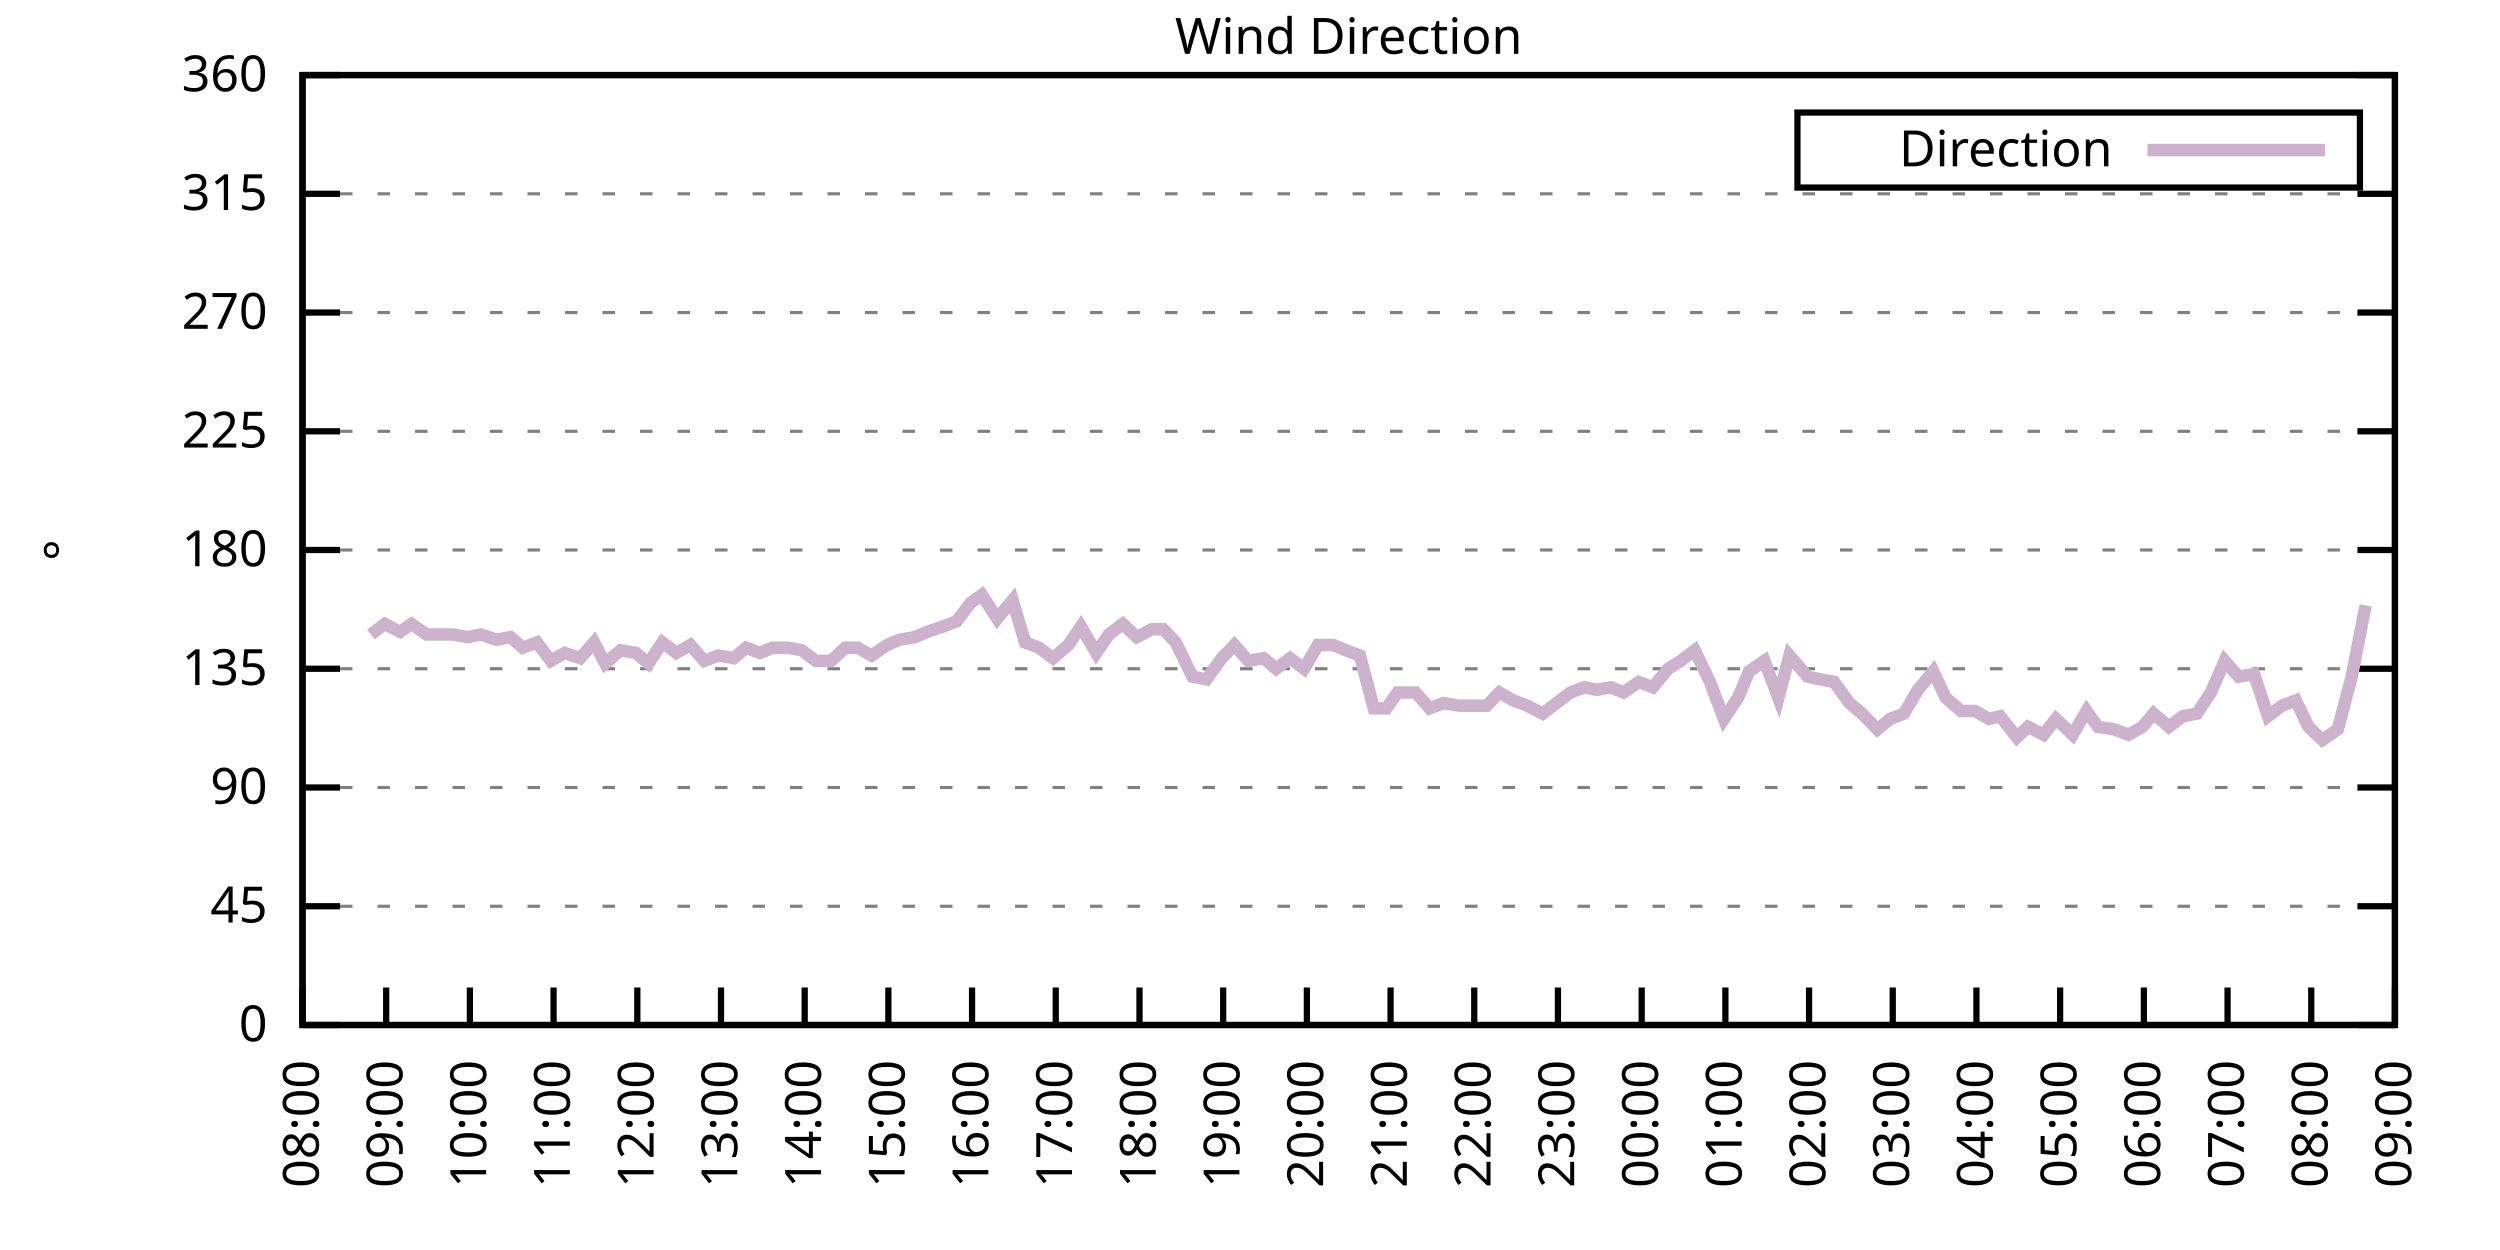
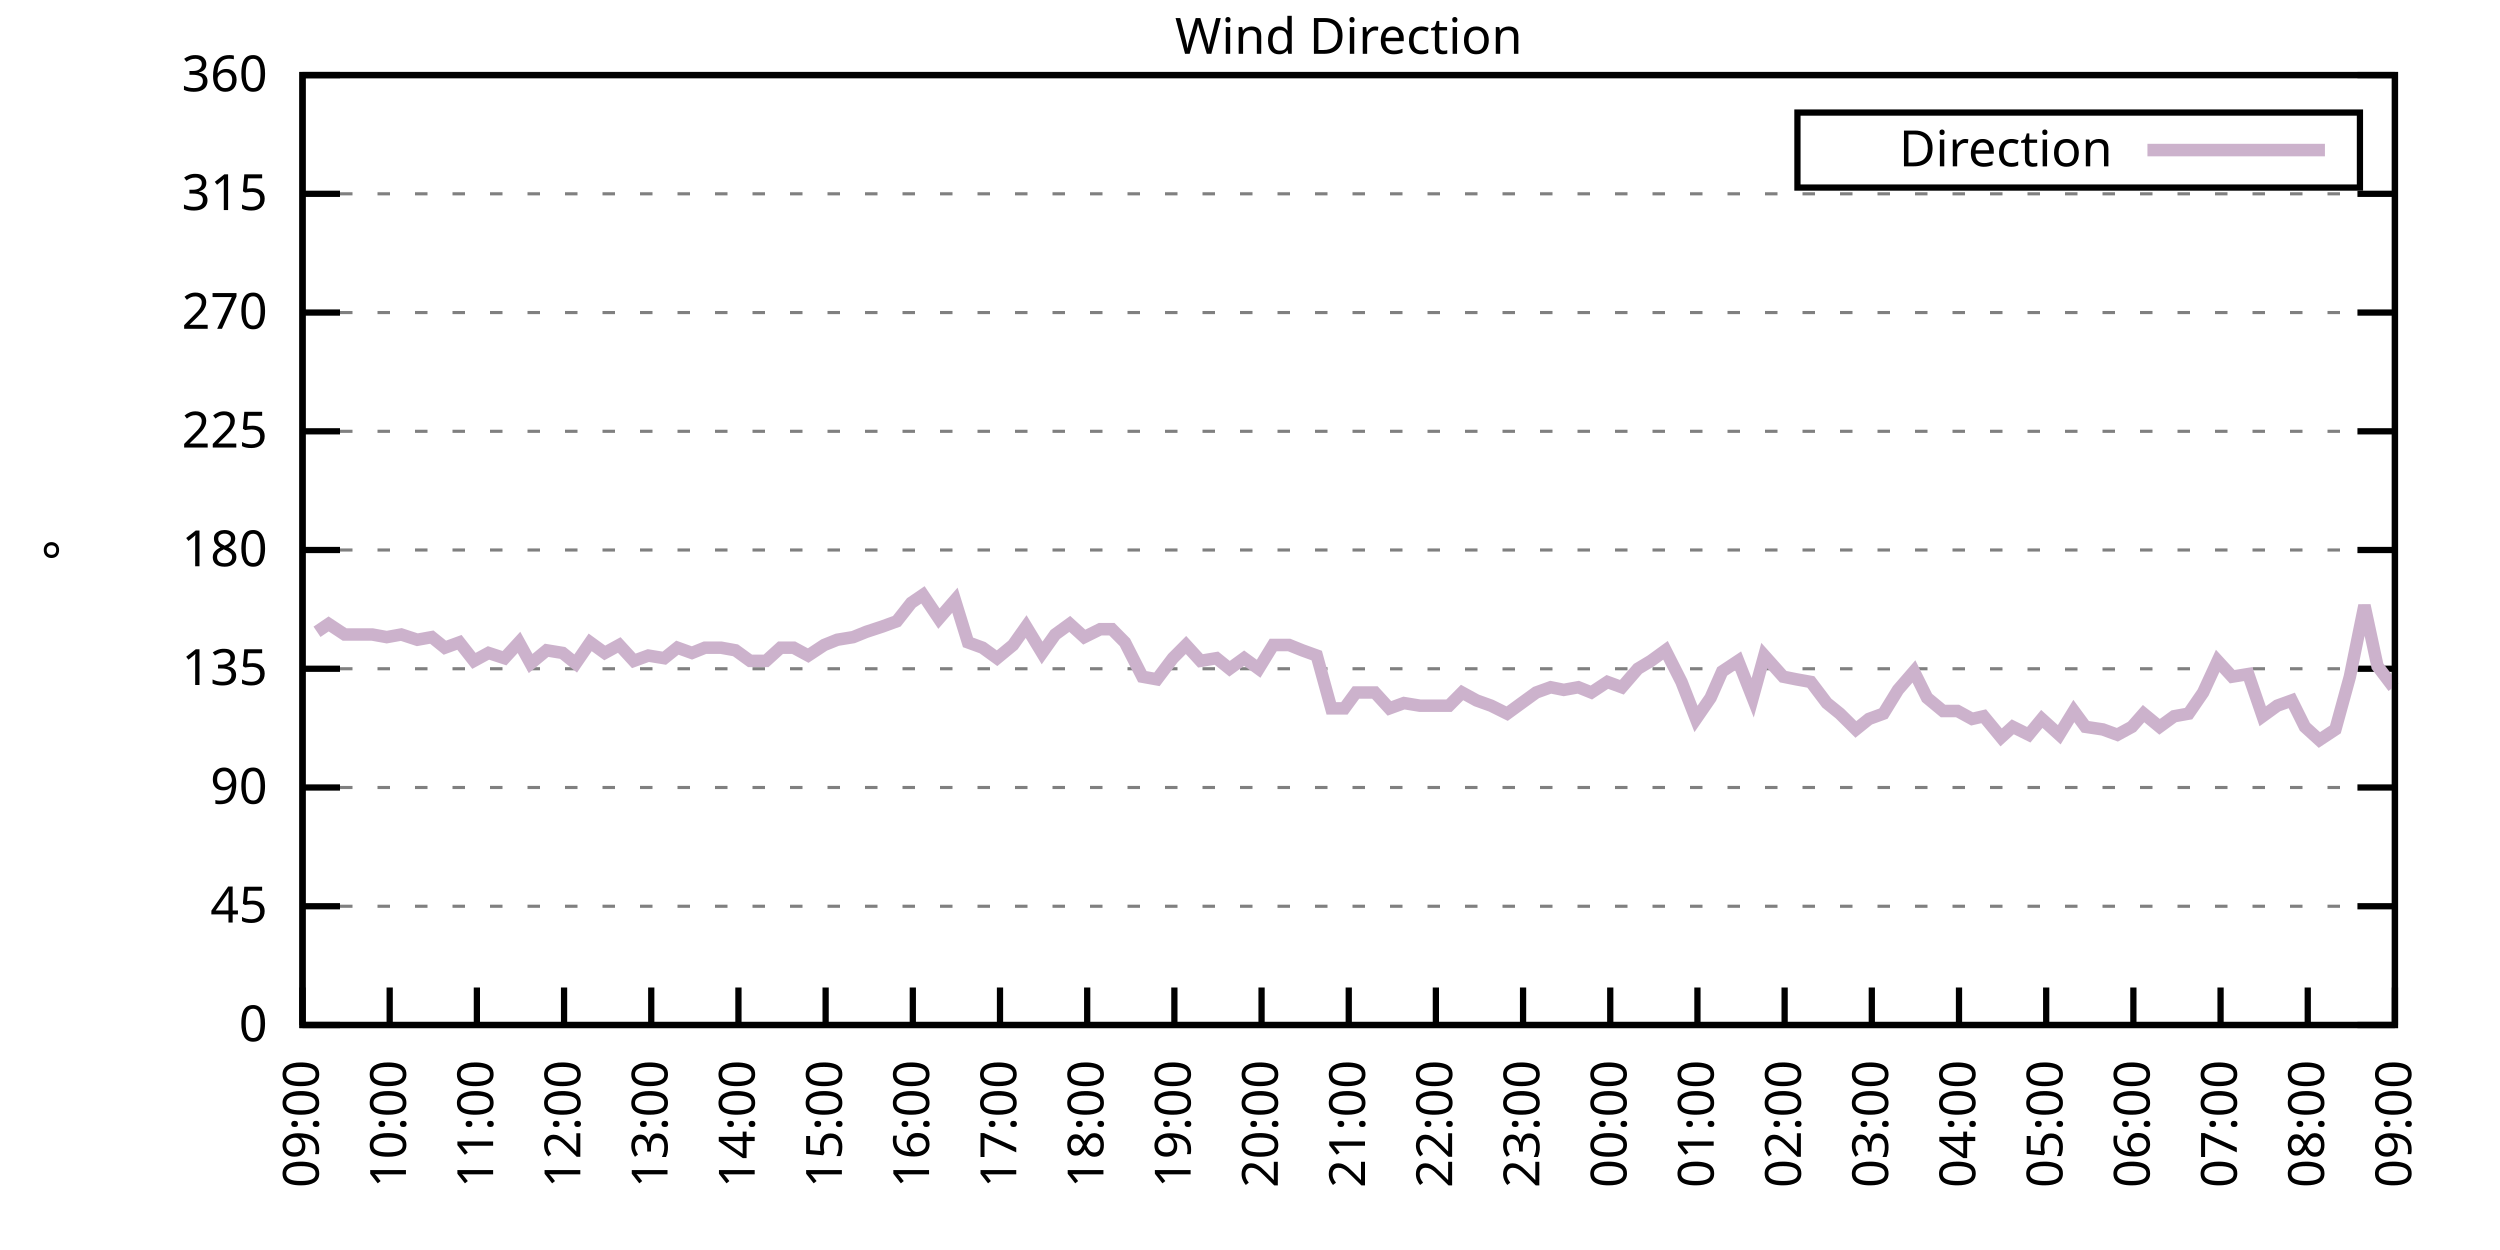
<svg xmlns="http://www.w3.org/2000/svg" xmlns:xlink="http://www.w3.org/1999/xlink" width="400" height="200" viewBox="0 0 400 200">
  <g id="gnuplot_canvas">
    <rect x="0" y="0" width="400" height="200" fill="none" />
    <defs>
      <circle id="gpDot" r="0.5" stroke-width="0.5" stroke="currentColor" />
      <path id="gpPt0" stroke-width="0.333" stroke="currentColor" d="M-1,0 h2 M0,-1 v2" />
      <path id="gpPt1" stroke-width="0.333" stroke="currentColor" d="M-1,-1 L1,1 M1,-1 L-1,1" />
      <path id="gpPt2" stroke-width="0.333" stroke="currentColor" d="M-1,0 L1,0 M0,-1 L0,1 M-1,-1 L1,1 M-1,1 L1,-1" />
      <rect id="gpPt3" stroke-width="0.333" stroke="currentColor" x="-1" y="-1" width="2" height="2" />
      <rect id="gpPt4" stroke-width="0.333" stroke="currentColor" fill="currentColor" x="-1" y="-1" width="2" height="2" />
      <circle id="gpPt5" stroke-width="0.333" stroke="currentColor" cx="0" cy="0" r="1" />
      <use xlink:href="#gpPt5" id="gpPt6" fill="currentColor" stroke="none" />
      <path id="gpPt7" stroke-width="0.333" stroke="currentColor" d="M0,-1.33 L-1.33,0.67 L1.33,0.67 z" />
      <use xlink:href="#gpPt7" id="gpPt8" fill="currentColor" stroke="none" />
      <use xlink:href="#gpPt7" id="gpPt9" stroke="currentColor" transform="rotate(180)" />
      <use xlink:href="#gpPt9" id="gpPt10" fill="currentColor" stroke="none" />
      <use xlink:href="#gpPt3" id="gpPt11" stroke="currentColor" transform="rotate(45)" />
      <use xlink:href="#gpPt11" id="gpPt12" fill="currentColor" stroke="none" />
      <path id="gpPt13" stroke-width="0.333" stroke="currentColor" d="M0,1.330 L1.265,0.411 L0.782,-1.067 L-0.782,-1.076 L-1.265,0.411 z" />
      <use xlink:href="#gpPt13" id="gpPt14" fill="currentColor" stroke="none" />
      <filter id="textbox" filterUnits="objectBoundingBox" x="0" y="0" height="1" width="1">
        <feFlood flood-color="white" flood-opacity="1" result="bgnd" />
        <feComposite in="SourceGraphic" in2="bgnd" operator="atop" />
      </filter>
      <filter id="greybox" filterUnits="objectBoundingBox" x="0" y="0" height="1" width="1">
        <feFlood flood-color="lightgrey" flood-opacity="1" result="grey" />
        <feComposite in="SourceGraphic" in2="grey" operator="atop" />
      </filter>
    </defs>
    <g fill="none" color="white" stroke="currentColor" stroke-width="1.00" stroke-linecap="butt" stroke-linejoin="miter">
</g>
    <g fill="none" color="black" stroke="currentColor" stroke-width="1.00" stroke-linecap="butt" stroke-linejoin="miter">
      <g stroke="none" shape-rendering="crispEdges">
        <polygon fill="rgb(255, 255, 255)" points="48.40,164.00 383.18,164.00 383.18,12.02 48.40,12.02 " />
      </g>
    </g>
    <g fill="none" color="black" stroke="currentColor" stroke-width="1.00" stroke-linecap="butt" stroke-linejoin="miter">
</g>
    <g fill="none" color="black" stroke="black" stroke-width="0.50" stroke-linecap="butt" stroke-linejoin="miter">
</g>
    <g fill="none" color="gray" stroke="currentColor" stroke-width="0.50" stroke-linecap="butt" stroke-linejoin="miter">
      <path stroke="gray" stroke-dasharray="2,4" class="gridline" d="M48.40,164.00 L383.19,164.00  " />
    </g>
    <g fill="none" color="gray" stroke="gray" stroke-width="1.00" stroke-linecap="butt" stroke-linejoin="miter">
</g>
    <g fill="none" color="black" stroke="currentColor" stroke-width="1.00" stroke-linecap="butt" stroke-linejoin="miter">
      <path stroke="black" d="M48.40,164.00 L54.40,164.00 M383.19,164.00 L377.19,164.00  " />
      <g transform="translate(42.80,166.60)" stroke="none" fill="black" font-family="Sans" font-size="8.00" text-anchor="end">
        <text>
          <tspan font-family="Sans"> 0</tspan>
        </text>
      </g>
    </g>
    <g fill="none" color="black" stroke="currentColor" stroke-width="1.00" stroke-linecap="butt" stroke-linejoin="miter">
</g>
    <g fill="none" color="black" stroke="black" stroke-width="0.50" stroke-linecap="butt" stroke-linejoin="miter">
</g>
    <g fill="none" color="gray" stroke="currentColor" stroke-width="0.50" stroke-linecap="butt" stroke-linejoin="miter">
      <path stroke="gray" stroke-dasharray="2,4" class="gridline" d="M48.40,145.00 L383.19,145.00  " />
    </g>
    <g fill="none" color="gray" stroke="gray" stroke-width="1.00" stroke-linecap="butt" stroke-linejoin="miter">
</g>
    <g fill="none" color="black" stroke="currentColor" stroke-width="1.00" stroke-linecap="butt" stroke-linejoin="miter">
      <path stroke="black" d="M48.40,145.00 L54.40,145.00 M383.19,145.00 L377.19,145.00  " />
      <g transform="translate(42.80,147.60)" stroke="none" fill="black" font-family="Sans" font-size="8.00" text-anchor="end">
        <text>
          <tspan font-family="Sans"> 45</tspan>
        </text>
      </g>
    </g>
    <g fill="none" color="black" stroke="currentColor" stroke-width="1.00" stroke-linecap="butt" stroke-linejoin="miter">
</g>
    <g fill="none" color="black" stroke="black" stroke-width="0.50" stroke-linecap="butt" stroke-linejoin="miter">
</g>
    <g fill="none" color="gray" stroke="currentColor" stroke-width="0.50" stroke-linecap="butt" stroke-linejoin="miter">
      <path stroke="gray" stroke-dasharray="2,4" class="gridline" d="M48.40,126.00 L383.19,126.00  " />
    </g>
    <g fill="none" color="gray" stroke="gray" stroke-width="1.00" stroke-linecap="butt" stroke-linejoin="miter">
</g>
    <g fill="none" color="black" stroke="currentColor" stroke-width="1.00" stroke-linecap="butt" stroke-linejoin="miter">
      <path stroke="black" d="M48.40,126.00 L54.40,126.00 M383.19,126.00 L377.19,126.00  " />
      <g transform="translate(42.80,128.60)" stroke="none" fill="black" font-family="Sans" font-size="8.00" text-anchor="end">
        <text>
          <tspan font-family="Sans"> 90</tspan>
        </text>
      </g>
    </g>
    <g fill="none" color="black" stroke="currentColor" stroke-width="1.00" stroke-linecap="butt" stroke-linejoin="miter">
</g>
    <g fill="none" color="black" stroke="black" stroke-width="0.50" stroke-linecap="butt" stroke-linejoin="miter">
</g>
    <g fill="none" color="gray" stroke="currentColor" stroke-width="0.50" stroke-linecap="butt" stroke-linejoin="miter">
      <path stroke="gray" stroke-dasharray="2,4" class="gridline" d="M48.40,107.00 L383.19,107.00  " />
    </g>
    <g fill="none" color="gray" stroke="gray" stroke-width="1.00" stroke-linecap="butt" stroke-linejoin="miter">
</g>
    <g fill="none" color="black" stroke="currentColor" stroke-width="1.00" stroke-linecap="butt" stroke-linejoin="miter">
      <path stroke="black" d="M48.40,107.00 L54.40,107.00 M383.19,107.00 L377.19,107.00  " />
      <g transform="translate(42.80,109.60)" stroke="none" fill="black" font-family="Sans" font-size="8.00" text-anchor="end">
        <text>
          <tspan font-family="Sans"> 135</tspan>
        </text>
      </g>
    </g>
    <g fill="none" color="black" stroke="currentColor" stroke-width="1.00" stroke-linecap="butt" stroke-linejoin="miter">
</g>
    <g fill="none" color="black" stroke="black" stroke-width="0.50" stroke-linecap="butt" stroke-linejoin="miter">
</g>
    <g fill="none" color="gray" stroke="currentColor" stroke-width="0.50" stroke-linecap="butt" stroke-linejoin="miter">
      <path stroke="gray" stroke-dasharray="2,4" class="gridline" d="M48.40,88.00 L383.19,88.00  " />
    </g>
    <g fill="none" color="gray" stroke="gray" stroke-width="1.00" stroke-linecap="butt" stroke-linejoin="miter">
</g>
    <g fill="none" color="black" stroke="currentColor" stroke-width="1.00" stroke-linecap="butt" stroke-linejoin="miter">
      <path stroke="black" d="M48.40,88.00 L54.40,88.00 M383.19,88.00 L377.19,88.00  " />
      <g transform="translate(42.80,90.60)" stroke="none" fill="black" font-family="Sans" font-size="8.00" text-anchor="end">
        <text>
          <tspan font-family="Sans"> 180</tspan>
        </text>
      </g>
    </g>
    <g fill="none" color="black" stroke="currentColor" stroke-width="1.00" stroke-linecap="butt" stroke-linejoin="miter">
</g>
    <g fill="none" color="black" stroke="black" stroke-width="0.50" stroke-linecap="butt" stroke-linejoin="miter">
</g>
    <g fill="none" color="gray" stroke="currentColor" stroke-width="0.50" stroke-linecap="butt" stroke-linejoin="miter">
      <path stroke="gray" stroke-dasharray="2,4" class="gridline" d="M48.40,69.01 L383.19,69.01  " />
    </g>
    <g fill="none" color="gray" stroke="gray" stroke-width="1.00" stroke-linecap="butt" stroke-linejoin="miter">
</g>
    <g fill="none" color="black" stroke="currentColor" stroke-width="1.00" stroke-linecap="butt" stroke-linejoin="miter">
      <path stroke="black" d="M48.40,69.01 L54.40,69.01 M383.19,69.01 L377.19,69.01  " />
      <g transform="translate(42.80,71.61)" stroke="none" fill="black" font-family="Sans" font-size="8.00" text-anchor="end">
        <text>
          <tspan font-family="Sans"> 225</tspan>
        </text>
      </g>
    </g>
    <g fill="none" color="black" stroke="currentColor" stroke-width="1.00" stroke-linecap="butt" stroke-linejoin="miter">
</g>
    <g fill="none" color="black" stroke="black" stroke-width="0.50" stroke-linecap="butt" stroke-linejoin="miter">
</g>
    <g fill="none" color="gray" stroke="currentColor" stroke-width="0.50" stroke-linecap="butt" stroke-linejoin="miter">
      <path stroke="gray" stroke-dasharray="2,4" class="gridline" d="M48.40,50.01 L383.19,50.01  " />
    </g>
    <g fill="none" color="gray" stroke="gray" stroke-width="1.00" stroke-linecap="butt" stroke-linejoin="miter">
</g>
    <g fill="none" color="black" stroke="currentColor" stroke-width="1.00" stroke-linecap="butt" stroke-linejoin="miter">
      <path stroke="black" d="M48.40,50.01 L54.40,50.01 M383.19,50.01 L377.19,50.01  " />
      <g transform="translate(42.80,52.61)" stroke="none" fill="black" font-family="Sans" font-size="8.00" text-anchor="end">
        <text>
          <tspan font-family="Sans"> 270</tspan>
        </text>
      </g>
    </g>
    <g fill="none" color="black" stroke="currentColor" stroke-width="1.00" stroke-linecap="butt" stroke-linejoin="miter">
</g>
    <g fill="none" color="black" stroke="black" stroke-width="0.50" stroke-linecap="butt" stroke-linejoin="miter">
</g>
    <g fill="none" color="gray" stroke="currentColor" stroke-width="0.50" stroke-linecap="butt" stroke-linejoin="miter">
      <path stroke="gray" stroke-dasharray="2,4" class="gridline" d="M48.40,31.01 L383.19,31.01  " />
    </g>
    <g fill="none" color="gray" stroke="gray" stroke-width="1.00" stroke-linecap="butt" stroke-linejoin="miter">
</g>
    <g fill="none" color="black" stroke="currentColor" stroke-width="1.00" stroke-linecap="butt" stroke-linejoin="miter">
      <path stroke="black" d="M48.40,31.01 L54.40,31.01 M383.19,31.01 L377.19,31.01  " />
      <g transform="translate(42.80,33.61)" stroke="none" fill="black" font-family="Sans" font-size="8.00" text-anchor="end">
        <text>
          <tspan font-family="Sans"> 315</tspan>
        </text>
      </g>
    </g>
    <g fill="none" color="black" stroke="currentColor" stroke-width="1.00" stroke-linecap="butt" stroke-linejoin="miter">
</g>
    <g fill="none" color="black" stroke="black" stroke-width="0.50" stroke-linecap="butt" stroke-linejoin="miter">
</g>
    <g fill="none" color="gray" stroke="currentColor" stroke-width="0.50" stroke-linecap="butt" stroke-linejoin="miter">
      <path stroke="gray" stroke-dasharray="2,4" class="gridline" d="M48.40,12.01 L383.19,12.01  " />
    </g>
    <g fill="none" color="gray" stroke="gray" stroke-width="1.00" stroke-linecap="butt" stroke-linejoin="miter">
</g>
    <g fill="none" color="black" stroke="currentColor" stroke-width="1.00" stroke-linecap="butt" stroke-linejoin="miter">
      <path stroke="black" d="M48.40,12.01 L54.40,12.01 M383.19,12.01 L377.19,12.01  " />
      <g transform="translate(42.80,14.61)" stroke="none" fill="black" font-family="Sans" font-size="8.00" text-anchor="end">
        <text>
          <tspan font-family="Sans"> 360</tspan>
        </text>
      </g>
    </g>
    <g fill="none" color="black" stroke="currentColor" stroke-width="1.00" stroke-linecap="butt" stroke-linejoin="miter">
      <path stroke="black" d="M48.40,164.00 L48.40,158.00  " />
      <g transform="translate(51.00,169.60) rotate(270.00)" stroke="none" fill="black" font-family="Sans" font-size="8.00" text-anchor="end">
        <text>
-           <tspan font-family="Sans">08:00</tspan>
-         </text>
-       </g>
-     </g>
-     <g fill="none" color="black" stroke="currentColor" stroke-width="1.00" stroke-linecap="butt" stroke-linejoin="miter">
-       <path stroke="black" d="M61.79,164.00 L61.79,158.00  " />
-       <g transform="translate(64.39,169.60) rotate(270.00)" stroke="none" fill="black" font-family="Sans" font-size="8.00" text-anchor="end">
-         <text>
          <tspan font-family="Sans">09:00</tspan>
        </text>
      </g>
    </g>
    <g fill="none" color="black" stroke="currentColor" stroke-width="1.00" stroke-linecap="butt" stroke-linejoin="miter">
-       <path stroke="black" d="M75.18,164.00 L75.18,158.00  " />
-       <g transform="translate(77.78,169.60) rotate(270.00)" stroke="none" fill="black" font-family="Sans" font-size="8.00" text-anchor="end">
+       <path stroke="black" d="M62.35,164.00 L62.35,158.00  " />
+       <g transform="translate(64.95,169.60) rotate(270.00)" stroke="none" fill="black" font-family="Sans" font-size="8.00" text-anchor="end">
        <text>
          <tspan font-family="Sans">10:00</tspan>
        </text>
      </g>
    </g>
    <g fill="none" color="black" stroke="currentColor" stroke-width="1.00" stroke-linecap="butt" stroke-linejoin="miter">
-       <path stroke="black" d="M88.57,164.00 L88.57,158.00  " />
-       <g transform="translate(91.17,169.60) rotate(270.00)" stroke="none" fill="black" font-family="Sans" font-size="8.00" text-anchor="end">
+       <path stroke="black" d="M76.30,164.00 L76.30,158.00  " />
+       <g transform="translate(78.90,169.60) rotate(270.00)" stroke="none" fill="black" font-family="Sans" font-size="8.00" text-anchor="end">
        <text>
          <tspan font-family="Sans">11:00</tspan>
        </text>
      </g>
    </g>
    <g fill="none" color="black" stroke="currentColor" stroke-width="1.00" stroke-linecap="butt" stroke-linejoin="miter">
-       <path stroke="black" d="M101.97,164.00 L101.97,158.00  " />
-       <g transform="translate(104.57,169.60) rotate(270.00)" stroke="none" fill="black" font-family="Sans" font-size="8.00" text-anchor="end">
+       <path stroke="black" d="M90.25,164.00 L90.25,158.00  " />
+       <g transform="translate(92.85,169.60) rotate(270.00)" stroke="none" fill="black" font-family="Sans" font-size="8.00" text-anchor="end">
        <text>
          <tspan font-family="Sans">12:00</tspan>
        </text>
      </g>
    </g>
    <g fill="none" color="black" stroke="currentColor" stroke-width="1.00" stroke-linecap="butt" stroke-linejoin="miter">
-       <path stroke="black" d="M115.36,164.00 L115.36,158.00  " />
-       <g transform="translate(117.96,169.60) rotate(270.00)" stroke="none" fill="black" font-family="Sans" font-size="8.00" text-anchor="end">
+       <path stroke="black" d="M104.20,164.00 L104.20,158.00  " />
+       <g transform="translate(106.80,169.60) rotate(270.00)" stroke="none" fill="black" font-family="Sans" font-size="8.00" text-anchor="end">
        <text>
          <tspan font-family="Sans">13:00</tspan>
        </text>
      </g>
    </g>
    <g fill="none" color="black" stroke="currentColor" stroke-width="1.00" stroke-linecap="butt" stroke-linejoin="miter">
-       <path stroke="black" d="M128.75,164.00 L128.75,158.00  " />
-       <g transform="translate(131.35,169.60) rotate(270.00)" stroke="none" fill="black" font-family="Sans" font-size="8.00" text-anchor="end">
+       <path stroke="black" d="M118.15,164.00 L118.15,158.00  " />
+       <g transform="translate(120.75,169.60) rotate(270.00)" stroke="none" fill="black" font-family="Sans" font-size="8.00" text-anchor="end">
        <text>
          <tspan font-family="Sans">14:00</tspan>
        </text>
      </g>
    </g>
    <g fill="none" color="black" stroke="currentColor" stroke-width="1.00" stroke-linecap="butt" stroke-linejoin="miter">
-       <path stroke="black" d="M142.14,164.00 L142.14,158.00  " />
-       <g transform="translate(144.74,169.60) rotate(270.00)" stroke="none" fill="black" font-family="Sans" font-size="8.00" text-anchor="end">
+       <path stroke="black" d="M132.10,164.00 L132.10,158.00  " />
+       <g transform="translate(134.70,169.60) rotate(270.00)" stroke="none" fill="black" font-family="Sans" font-size="8.00" text-anchor="end">
        <text>
          <tspan font-family="Sans">15:00</tspan>
        </text>
      </g>
    </g>
    <g fill="none" color="black" stroke="currentColor" stroke-width="1.00" stroke-linecap="butt" stroke-linejoin="miter">
-       <path stroke="black" d="M155.53,164.00 L155.53,158.00  " />
-       <g transform="translate(158.13,169.60) rotate(270.00)" stroke="none" fill="black" font-family="Sans" font-size="8.00" text-anchor="end">
+       <path stroke="black" d="M146.05,164.00 L146.05,158.00  " />
+       <g transform="translate(148.65,169.60) rotate(270.00)" stroke="none" fill="black" font-family="Sans" font-size="8.00" text-anchor="end">
        <text>
          <tspan font-family="Sans">16:00</tspan>
        </text>
      </g>
    </g>
    <g fill="none" color="black" stroke="currentColor" stroke-width="1.00" stroke-linecap="butt" stroke-linejoin="miter">
-       <path stroke="black" d="M168.92,164.00 L168.92,158.00  " />
-       <g transform="translate(171.52,169.60) rotate(270.00)" stroke="none" fill="black" font-family="Sans" font-size="8.00" text-anchor="end">
+       <path stroke="black" d="M160.00,164.00 L160.00,158.00  " />
+       <g transform="translate(162.60,169.60) rotate(270.00)" stroke="none" fill="black" font-family="Sans" font-size="8.00" text-anchor="end">
        <text>
          <tspan font-family="Sans">17:00</tspan>
        </text>
      </g>
    </g>
    <g fill="none" color="black" stroke="currentColor" stroke-width="1.00" stroke-linecap="butt" stroke-linejoin="miter">
-       <path stroke="black" d="M182.32,164.00 L182.32,158.00  " />
-       <g transform="translate(184.92,169.60) rotate(270.00)" stroke="none" fill="black" font-family="Sans" font-size="8.00" text-anchor="end">
+       <path stroke="black" d="M173.95,164.00 L173.95,158.00  " />
+       <g transform="translate(176.55,169.60) rotate(270.00)" stroke="none" fill="black" font-family="Sans" font-size="8.00" text-anchor="end">
        <text>
          <tspan font-family="Sans">18:00</tspan>
        </text>
      </g>
    </g>
    <g fill="none" color="black" stroke="currentColor" stroke-width="1.00" stroke-linecap="butt" stroke-linejoin="miter">
-       <path stroke="black" d="M195.71,164.00 L195.71,158.00  " />
-       <g transform="translate(198.31,169.60) rotate(270.00)" stroke="none" fill="black" font-family="Sans" font-size="8.00" text-anchor="end">
+       <path stroke="black" d="M187.90,164.00 L187.90,158.00  " />
+       <g transform="translate(190.50,169.60) rotate(270.00)" stroke="none" fill="black" font-family="Sans" font-size="8.00" text-anchor="end">
        <text>
          <tspan font-family="Sans">19:00</tspan>
        </text>
      </g>
    </g>
    <g fill="none" color="black" stroke="currentColor" stroke-width="1.00" stroke-linecap="butt" stroke-linejoin="miter">
-       <path stroke="black" d="M209.10,164.00 L209.10,158.00  " />
-       <g transform="translate(211.70,169.60) rotate(270.00)" stroke="none" fill="black" font-family="Sans" font-size="8.00" text-anchor="end">
+       <path stroke="black" d="M201.85,164.00 L201.85,158.00  " />
+       <g transform="translate(204.45,169.60) rotate(270.00)" stroke="none" fill="black" font-family="Sans" font-size="8.00" text-anchor="end">
        <text>
          <tspan font-family="Sans">20:00</tspan>
        </text>
      </g>
    </g>
    <g fill="none" color="black" stroke="currentColor" stroke-width="1.00" stroke-linecap="butt" stroke-linejoin="miter">
-       <path stroke="black" d="M222.49,164.00 L222.49,158.00  " />
-       <g transform="translate(225.09,169.60) rotate(270.00)" stroke="none" fill="black" font-family="Sans" font-size="8.00" text-anchor="end">
+       <path stroke="black" d="M215.80,164.00 L215.80,158.00  " />
+       <g transform="translate(218.40,169.60) rotate(270.00)" stroke="none" fill="black" font-family="Sans" font-size="8.00" text-anchor="end">
        <text>
          <tspan font-family="Sans">21:00</tspan>
        </text>
      </g>
    </g>
    <g fill="none" color="black" stroke="currentColor" stroke-width="1.00" stroke-linecap="butt" stroke-linejoin="miter">
-       <path stroke="black" d="M235.88,164.00 L235.88,158.00  " />
-       <g transform="translate(238.48,169.60) rotate(270.00)" stroke="none" fill="black" font-family="Sans" font-size="8.00" text-anchor="end">
+       <path stroke="black" d="M229.74,164.00 L229.74,158.00  " />
+       <g transform="translate(232.34,169.60) rotate(270.00)" stroke="none" fill="black" font-family="Sans" font-size="8.00" text-anchor="end">
        <text>
          <tspan font-family="Sans">22:00</tspan>
        </text>
      </g>
    </g>
    <g fill="none" color="black" stroke="currentColor" stroke-width="1.00" stroke-linecap="butt" stroke-linejoin="miter">
-       <path stroke="black" d="M249.27,164.00 L249.27,158.00  " />
-       <g transform="translate(251.87,169.60) rotate(270.00)" stroke="none" fill="black" font-family="Sans" font-size="8.00" text-anchor="end">
+       <path stroke="black" d="M243.69,164.00 L243.69,158.00  " />
+       <g transform="translate(246.29,169.60) rotate(270.00)" stroke="none" fill="black" font-family="Sans" font-size="8.00" text-anchor="end">
        <text>
          <tspan font-family="Sans">23:00</tspan>
        </text>
      </g>
    </g>
    <g fill="none" color="black" stroke="currentColor" stroke-width="1.00" stroke-linecap="butt" stroke-linejoin="miter">
-       <path stroke="black" d="M262.67,164.00 L262.67,158.00  " />
-       <g transform="translate(265.27,169.60) rotate(270.00)" stroke="none" fill="black" font-family="Sans" font-size="8.00" text-anchor="end">
+       <path stroke="black" d="M257.64,164.00 L257.64,158.00  " />
+       <g transform="translate(260.24,169.60) rotate(270.00)" stroke="none" fill="black" font-family="Sans" font-size="8.00" text-anchor="end">
        <text>
          <tspan font-family="Sans">00:00</tspan>
        </text>
      </g>
    </g>
    <g fill="none" color="black" stroke="currentColor" stroke-width="1.00" stroke-linecap="butt" stroke-linejoin="miter">
-       <path stroke="black" d="M276.06,164.00 L276.06,158.00  " />
-       <g transform="translate(278.66,169.60) rotate(270.00)" stroke="none" fill="black" font-family="Sans" font-size="8.00" text-anchor="end">
+       <path stroke="black" d="M271.59,164.00 L271.59,158.00  " />
+       <g transform="translate(274.19,169.60) rotate(270.00)" stroke="none" fill="black" font-family="Sans" font-size="8.00" text-anchor="end">
        <text>
          <tspan font-family="Sans">01:00</tspan>
        </text>
      </g>
    </g>
    <g fill="none" color="black" stroke="currentColor" stroke-width="1.00" stroke-linecap="butt" stroke-linejoin="miter">
-       <path stroke="black" d="M289.45,164.00 L289.45,158.00  " />
-       <g transform="translate(292.05,169.60) rotate(270.00)" stroke="none" fill="black" font-family="Sans" font-size="8.00" text-anchor="end">
+       <path stroke="black" d="M285.54,164.00 L285.54,158.00  " />
+       <g transform="translate(288.14,169.60) rotate(270.00)" stroke="none" fill="black" font-family="Sans" font-size="8.00" text-anchor="end">
        <text>
          <tspan font-family="Sans">02:00</tspan>
        </text>
      </g>
    </g>
    <g fill="none" color="black" stroke="currentColor" stroke-width="1.00" stroke-linecap="butt" stroke-linejoin="miter">
-       <path stroke="black" d="M302.84,164.00 L302.84,158.00  " />
-       <g transform="translate(305.44,169.60) rotate(270.00)" stroke="none" fill="black" font-family="Sans" font-size="8.00" text-anchor="end">
+       <path stroke="black" d="M299.49,164.00 L299.49,158.00  " />
+       <g transform="translate(302.09,169.60) rotate(270.00)" stroke="none" fill="black" font-family="Sans" font-size="8.00" text-anchor="end">
        <text>
          <tspan font-family="Sans">03:00</tspan>
        </text>
      </g>
    </g>
    <g fill="none" color="black" stroke="currentColor" stroke-width="1.00" stroke-linecap="butt" stroke-linejoin="miter">
-       <path stroke="black" d="M316.23,164.00 L316.23,158.00  " />
-       <g transform="translate(318.83,169.60) rotate(270.00)" stroke="none" fill="black" font-family="Sans" font-size="8.00" text-anchor="end">
+       <path stroke="black" d="M313.44,164.00 L313.44,158.00  " />
+       <g transform="translate(316.04,169.60) rotate(270.00)" stroke="none" fill="black" font-family="Sans" font-size="8.00" text-anchor="end">
        <text>
          <tspan font-family="Sans">04:00</tspan>
        </text>
      </g>
    </g>
    <g fill="none" color="black" stroke="currentColor" stroke-width="1.00" stroke-linecap="butt" stroke-linejoin="miter">
-       <path stroke="black" d="M329.62,164.00 L329.62,158.00  " />
-       <g transform="translate(332.22,169.60) rotate(270.00)" stroke="none" fill="black" font-family="Sans" font-size="8.00" text-anchor="end">
+       <path stroke="black" d="M327.39,164.00 L327.39,158.00  " />
+       <g transform="translate(329.99,169.60) rotate(270.00)" stroke="none" fill="black" font-family="Sans" font-size="8.00" text-anchor="end">
        <text>
          <tspan font-family="Sans">05:00</tspan>
        </text>
      </g>
    </g>
    <g fill="none" color="black" stroke="currentColor" stroke-width="1.00" stroke-linecap="butt" stroke-linejoin="miter">
-       <path stroke="black" d="M343.02,164.00 L343.02,158.00  " />
-       <g transform="translate(345.62,169.60) rotate(270.00)" stroke="none" fill="black" font-family="Sans" font-size="8.00" text-anchor="end">
+       <path stroke="black" d="M341.34,164.00 L341.34,158.00  " />
+       <g transform="translate(343.94,169.60) rotate(270.00)" stroke="none" fill="black" font-family="Sans" font-size="8.00" text-anchor="end">
        <text>
          <tspan font-family="Sans">06:00</tspan>
        </text>
      </g>
    </g>
    <g fill="none" color="black" stroke="currentColor" stroke-width="1.00" stroke-linecap="butt" stroke-linejoin="miter">
-       <path stroke="black" d="M356.41,164.00 L356.41,158.00  " />
-       <g transform="translate(359.01,169.60) rotate(270.00)" stroke="none" fill="black" font-family="Sans" font-size="8.00" text-anchor="end">
+       <path stroke="black" d="M355.29,164.00 L355.29,158.00  " />
+       <g transform="translate(357.89,169.60) rotate(270.00)" stroke="none" fill="black" font-family="Sans" font-size="8.00" text-anchor="end">
        <text>
          <tspan font-family="Sans">07:00</tspan>
        </text>
      </g>
    </g>
    <g fill="none" color="black" stroke="currentColor" stroke-width="1.00" stroke-linecap="butt" stroke-linejoin="miter">
-       <path stroke="black" d="M369.80,164.00 L369.80,158.00  " />
-       <g transform="translate(372.40,169.60) rotate(270.00)" stroke="none" fill="black" font-family="Sans" font-size="8.00" text-anchor="end">
+       <path stroke="black" d="M369.24,164.00 L369.24,158.00  " />
+       <g transform="translate(371.84,169.60) rotate(270.00)" stroke="none" fill="black" font-family="Sans" font-size="8.00" text-anchor="end">
        <text>
          <tspan font-family="Sans">08:00</tspan>
        </text>
      </g>
    </g>
    <g fill="none" color="black" stroke="currentColor" stroke-width="1.00" stroke-linecap="butt" stroke-linejoin="miter">
      <path stroke="black" d="M383.19,164.00 L383.19,158.00  " />
      <g transform="translate(385.79,169.60) rotate(270.00)" stroke="none" fill="black" font-family="Sans" font-size="8.00" text-anchor="end">
        <text>
          <tspan font-family="Sans">09:00</tspan>
        </text>
      </g>
    </g>
    <g fill="none" color="black" stroke="currentColor" stroke-width="1.00" stroke-linecap="butt" stroke-linejoin="miter">
</g>
    <g fill="none" color="black" stroke="currentColor" stroke-width="1.00" stroke-linecap="butt" stroke-linejoin="miter">
      <path stroke="black" d="M48.40,12.01 L48.40,164.00 L383.19,164.00 L383.19,12.01 L48.40,12.01 Z  " />
    </g>
    <g fill="none" color="black" stroke="currentColor" stroke-width="1.00" stroke-linecap="butt" stroke-linejoin="miter">
</g>
    <g fill="none" color="black" stroke="currentColor" stroke-width="1.00" stroke-linecap="butt" stroke-linejoin="miter">
      <path stroke="black" d="M287.59,30.01 L287.59,18.01 L377.59,18.01 L377.59,30.01 L287.59,30.01 Z  " />
    </g>
    <g id="Wind_direction_plot_1">
      <g fill="none" color="white" stroke="black" stroke-width="2.00" stroke-linecap="butt" stroke-linejoin="miter">
</g>
      <g fill="none" color="black" stroke="currentColor" stroke-width="2.00" stroke-linecap="butt" stroke-linejoin="miter">
        <g transform="translate(337.99,26.61)" stroke="none" fill="black" font-family="Sans" font-size="8.00" text-anchor="end">
          <text>
            <tspan font-family="Sans">Direction</tspan>
          </text>
        </g>
      </g>
      <g fill="none" color="black" stroke="currentColor" stroke-width="2.00" stroke-linecap="butt" stroke-linejoin="miter">
-         <path stroke="rgb(204, 178, 204)" d="M343.59,24.01 L371.99,24.01 M59.34,101.52 L61.57,99.83 L64.02,101.09 L65.81,99.83 L68.26,101.52 L70.27,101.52   L72.50,101.52 L74.74,101.94 L76.97,101.52 L79.42,102.36 L81.66,101.94 L83.66,103.63 L85.90,102.78 L88.13,105.74   L90.36,104.47 L92.82,105.31 L95.05,102.78 L96.83,106.16 L99.29,104.05 L101.74,104.47 L103.75,106.16 L105.98,102.78   L108.22,104.47 L110.45,103.20 L112.68,105.74 L114.91,104.89 L117.37,105.31 L119.38,103.63 L121.61,104.47 L123.62,103.63   L126.07,103.63 L128.30,104.05 L130.54,105.74 L132.99,105.74 L135.22,103.63 L137.23,103.63 L139.46,104.89 L141.92,103.20   L143.93,102.36 L146.38,101.94 L148.39,101.09 L150.85,100.25 L153.08,99.40 L155.31,96.45 L157.10,95.18 L159.55,98.98   L162.01,96.03 L164.01,102.78 L166.25,103.63 L168.48,105.31 L170.93,103.20 L172.94,100.25 L175.40,104.47 L177.41,101.52   L179.64,99.83 L181.87,101.94 L184.32,100.67 L186.11,100.67 L188.12,102.78 L190.80,108.27 L193.03,108.69 L195.48,105.31   L197.49,103.20 L199.73,105.74 L202.18,105.31 L204.19,107.00 L206.42,105.31 L208.65,107.00 L210.88,103.20 L213.34,103.20   L215.35,104.05 L217.58,104.89 L219.81,113.34 L221.82,113.34 L223.61,110.80 L226.51,110.80 L228.74,113.34 L230.97,112.49   L233.43,112.91 L235.44,112.91 L237.89,112.91 L239.90,110.80 L242.13,112.07 L244.36,112.91 L246.82,114.18 L249.05,112.49   L251.28,110.80 L253.51,109.96 L255.52,110.38 L257.76,109.96 L259.76,110.80 L262.22,109.11 L264.45,109.96 L266.91,107.00   L268.92,105.74 L271.15,104.05 L273.60,109.11 L275.83,115.03 L278.07,111.65 L279.85,107.43 L282.31,105.74 L284.54,111.65   L286.32,104.89 L289.23,108.27 L291.23,108.69 L293.47,109.11 L295.92,112.49 L297.93,114.18 L300.39,116.71 L302.39,115.03   L304.63,114.18 L306.86,110.38 L309.31,107.43 L311.32,111.65 L313.78,113.76 L316.01,113.76 L318.24,115.03 L320.03,114.60   L322.70,117.98 L324.49,116.29 L326.95,117.56 L328.95,115.03 L331.63,117.56 L333.86,113.76 L335.65,116.29 L338.33,116.71   L340.56,117.56 L342.79,116.29 L344.58,114.18 L347.03,116.29 L349.26,114.60 L351.50,114.18 L353.73,110.80 L355.96,105.74   L358.19,108.27 L360.65,107.85 L362.88,114.60 L365.11,112.91 L367.34,112.07 L369.35,116.29 L371.58,118.40 L374.04,116.71   L376.27,108.27 L378.50,96.87  " />
+         <path stroke="rgb(204, 178, 204)" d="M343.59,24.01 L371.99,24.01 M50.72,101.09 L52.58,99.83 L55.14,101.52 L57.23,101.52 L59.56,101.52 L61.88,101.94   L64.21,101.52 L66.77,102.36 L69.09,101.94 L71.18,103.63 L73.51,102.78 L75.83,105.74 L78.16,104.47 L80.72,105.31   L83.04,102.78 L84.90,106.16 L87.46,104.05 L90.02,104.47 L92.11,106.16 L94.43,102.78 L96.76,104.47 L99.08,103.20   L101.41,105.74 L103.73,104.89 L106.29,105.31 L108.38,103.63 L110.71,104.47 L112.80,103.63 L115.36,103.63 L117.68,104.05   L120.01,105.74 L122.57,105.74 L124.89,103.63 L126.98,103.63 L129.31,104.89 L131.87,103.20 L133.96,102.36 L136.51,101.94   L138.61,101.09 L141.16,100.25 L143.49,99.40 L145.81,96.45 L147.67,95.18 L150.23,98.98 L152.79,96.03 L154.88,102.78   L157.21,103.63 L159.53,105.31 L162.09,103.20 L164.18,100.25 L166.74,104.47 L168.83,101.52 L171.16,99.83 L173.48,101.94   L176.04,100.67 L177.90,100.67 L179.99,102.78 L182.78,108.27 L185.11,108.69 L187.66,105.31 L189.76,103.20 L192.08,105.74   L194.64,105.31 L196.73,107.00 L199.06,105.31 L201.38,107.00 L203.71,103.20 L206.26,103.20 L208.36,104.05 L210.68,104.89   L213.01,113.34 L215.10,113.34 L216.96,110.80 L219.98,110.80 L222.30,113.34 L224.63,112.49 L227.19,112.91 L229.28,112.91   L231.84,112.91 L233.93,110.80 L236.25,112.07 L238.58,112.91 L241.14,114.18 L243.46,112.49 L245.79,110.80 L248.11,109.96   L250.20,110.38 L252.53,109.96 L254.62,110.80 L257.18,109.11 L259.50,109.96 L262.06,107.00 L264.15,105.74 L266.48,104.05   L269.04,109.11 L271.36,115.03 L273.69,111.65 L275.55,107.43 L278.10,105.74 L280.43,111.65 L282.29,104.89 L285.31,108.27   L287.40,108.69 L289.73,109.11 L292.29,112.49 L294.38,114.18 L296.94,116.71 L299.03,115.03 L301.35,114.18 L303.68,110.38   L306.23,107.43 L308.33,111.65 L310.88,113.76 L313.21,113.76 L315.53,115.03 L317.39,114.60 L320.18,117.98 L322.04,116.29   L324.60,117.56 L326.69,115.03 L329.48,117.56 L331.81,113.76 L333.67,116.29 L336.46,116.71 L338.78,117.56 L341.11,116.29   L342.97,114.18 L345.53,116.29 L347.85,114.60 L350.18,114.18 L352.50,110.80 L354.83,105.74 L357.15,108.27 L359.71,107.85   L362.03,114.60 L364.36,112.91 L366.68,112.07 L368.78,116.29 L371.10,118.40 L373.66,116.71 L375.98,108.27 L378.31,96.87   L380.40,106.58 L382.96,109.96  " />
      </g>
    </g>
    <g fill="none" color="black" stroke="currentColor" stroke-width="2.00" stroke-linecap="butt" stroke-linejoin="miter">
</g>
    <g fill="none" color="black" stroke="black" stroke-width="1.00" stroke-linecap="butt" stroke-linejoin="miter">
</g>
    <g fill="none" color="black" stroke="currentColor" stroke-width="1.00" stroke-linecap="butt" stroke-linejoin="miter">
      <path stroke="black" d="M48.40,12.01 L48.40,164.00 L383.19,164.00 L383.19,12.01 L48.40,12.01 Z  " />
      <g transform="translate(12.80,88.01) rotate(270.00)" stroke="none" fill="black" font-family="Sans" font-size="8.00" text-anchor="middle">
        <text>
          <tspan font-family="Sans">°</tspan>
        </text>
      </g>
    </g>
    <g fill="none" color="black" stroke="currentColor" stroke-width="1.00" stroke-linecap="butt" stroke-linejoin="miter">
</g>
    <g fill="none" color="black" stroke="currentColor" stroke-width="1.00" stroke-linecap="butt" stroke-linejoin="miter">
      <g transform="translate(215.79,8.61)" stroke="none" fill="black" font-family="Sans" font-size="8.00" text-anchor="middle">
        <text>
          <tspan font-family="Sans">Wind Direction</tspan>
        </text>
      </g>
    </g>
    <g fill="none" color="black" stroke="currentColor" stroke-width="1.00" stroke-linecap="butt" stroke-linejoin="miter">
</g>
  </g>
</svg>
